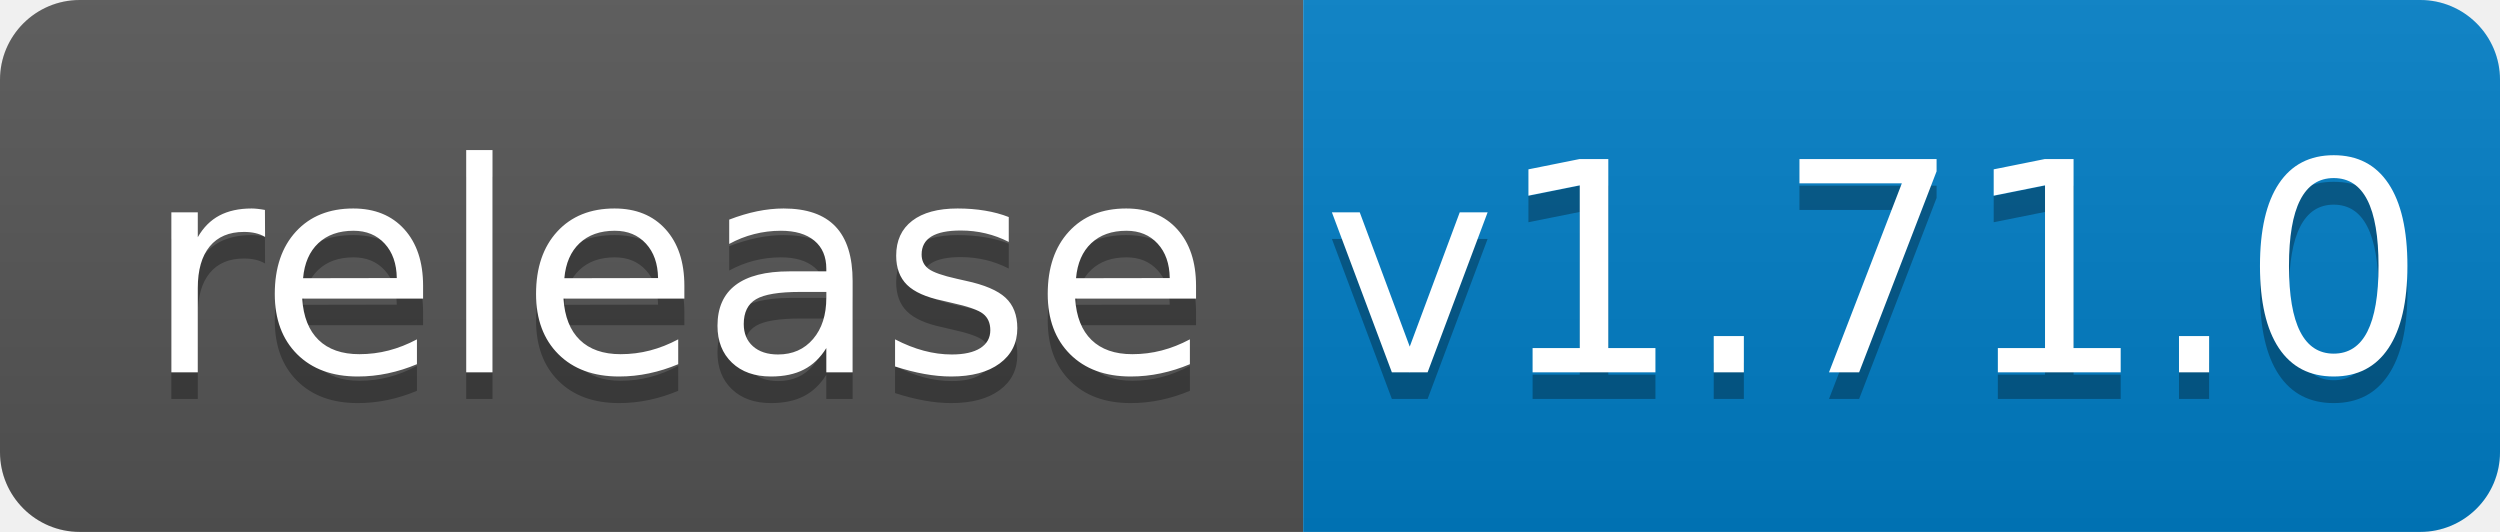
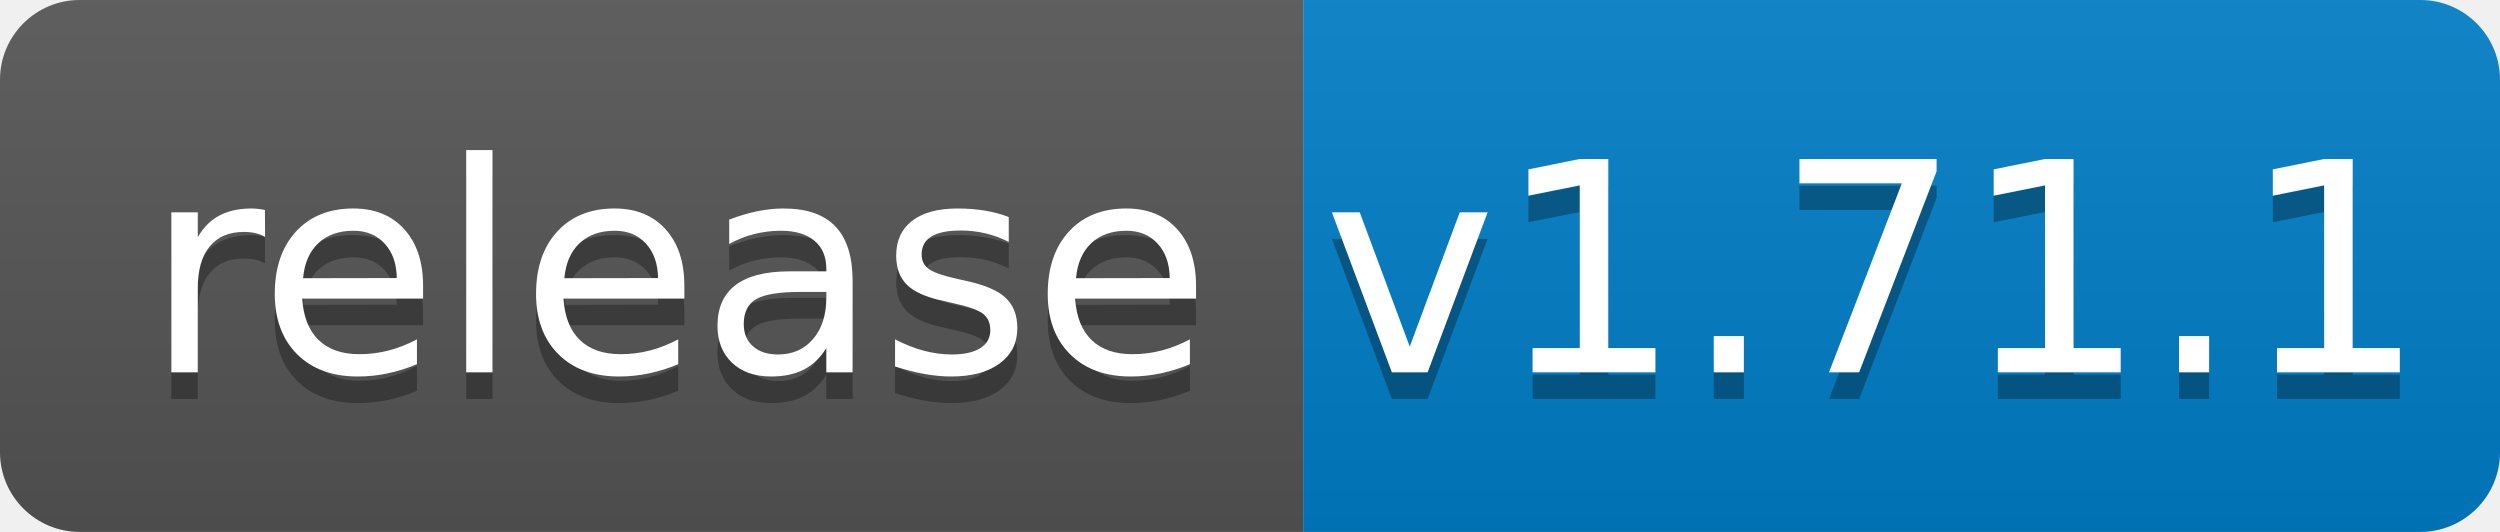
<svg xmlns="http://www.w3.org/2000/svg" width="94" height="20">
  <linearGradient id="b" x2="0" y2="100%">
    <stop offset="0" stop-color="#bbb" stop-opacity=".1" />
    <stop offset="1" stop-opacity=".1" />
  </linearGradient>
  <clipPath id="a">
    <rect width="94" height="20" rx="3" fill="#fff" />
  </clipPath>
  <g clip-path="url(#a)">
    <path fill="#555" d="M0 0h49v20H0z" />
    <path fill="#007ec6" d="M49 0h45v20H49z" />
    <path fill="url(#b)" d="M0 0h94v20H0z" />
  </g>
  <g fill="#fff" text-anchor="middle" font-family="DejaVu Sans,Verdana,Geneva,sans-serif" font-size="110">
    <text x="255" y="150" fill="#010101" fill-opacity=".3" transform="scale(.1)" textLength="390">release</text>
    <text x="255" y="140" transform="scale(.1)" textLength="390">release</text>
-     <text x="705" y="150" fill="#010101" fill-opacity=".3" transform="scale(.1)" textLength="350">v1.71.0</text>
-     <text x="705" y="140" transform="scale(.1)" textLength="350">v1.71.0</text>
+     <text x="705" y="150" fill="#010101" fill-opacity=".3" transform="scale(.1)" textLength="350">v1.71.1</text>
+     <text x="705" y="140" transform="scale(.1)" textLength="350">v1.71.1</text>
  </g>
</svg>
